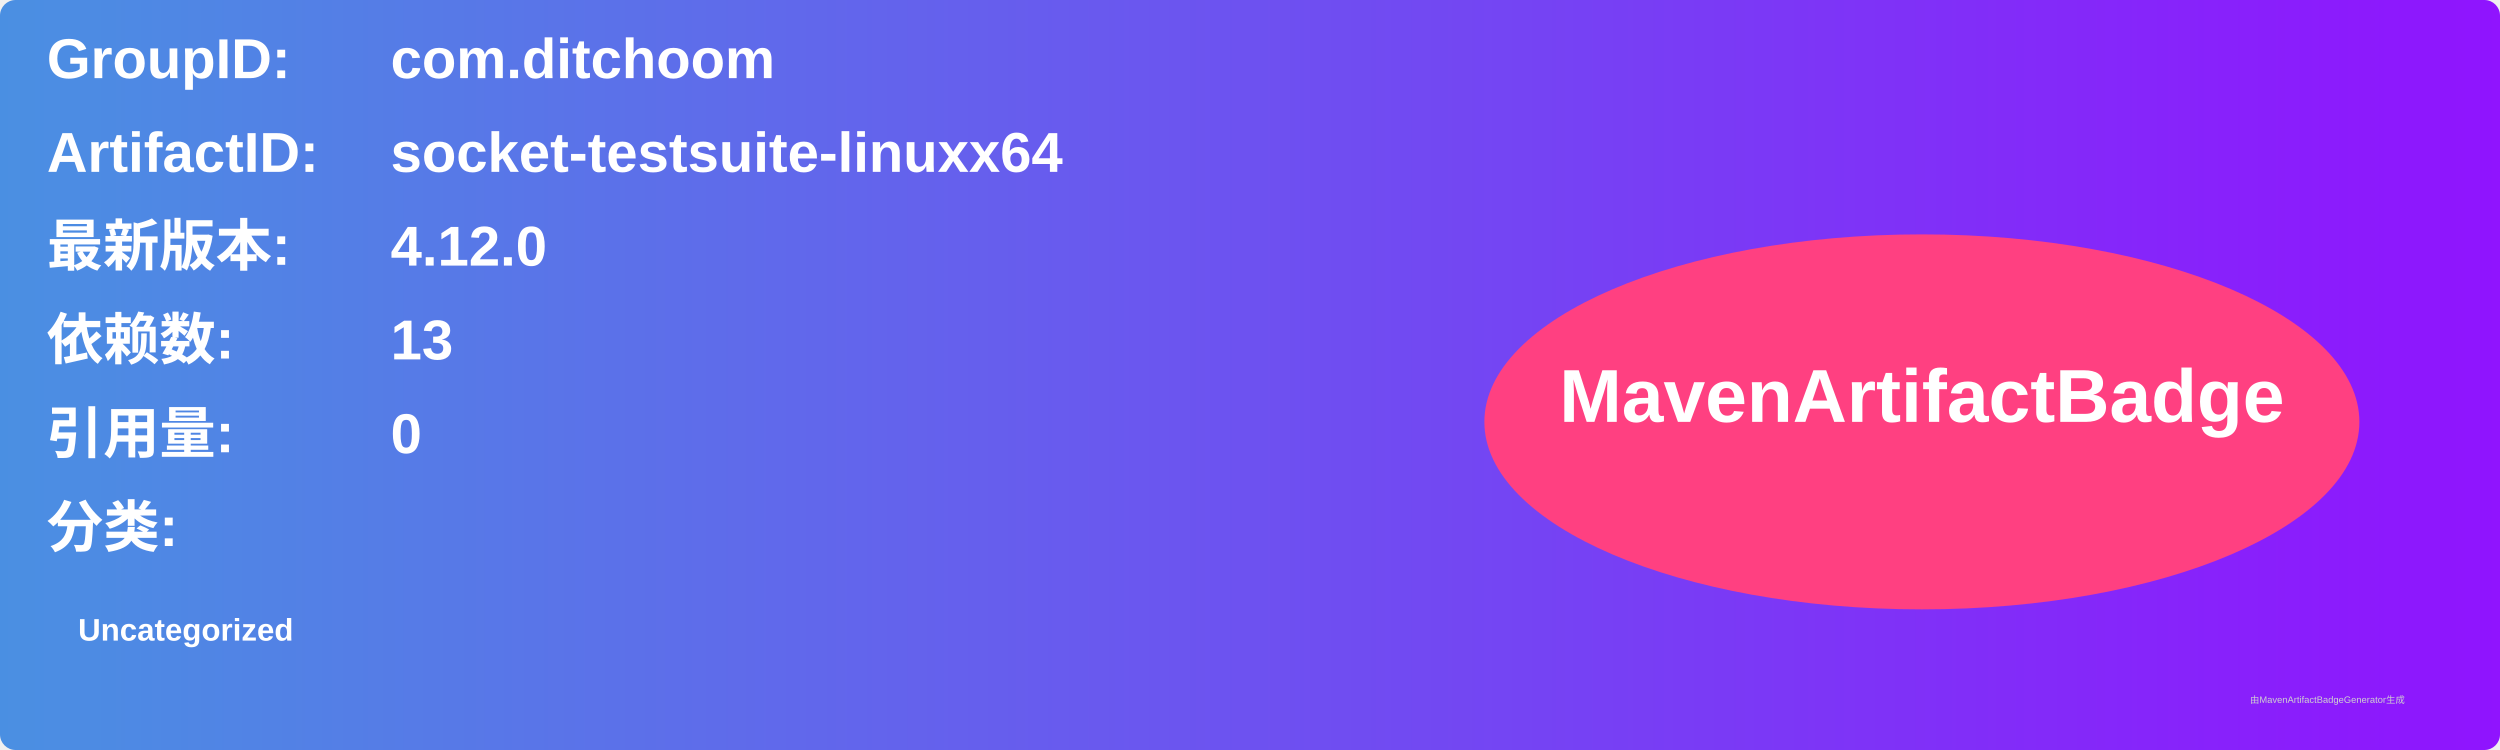
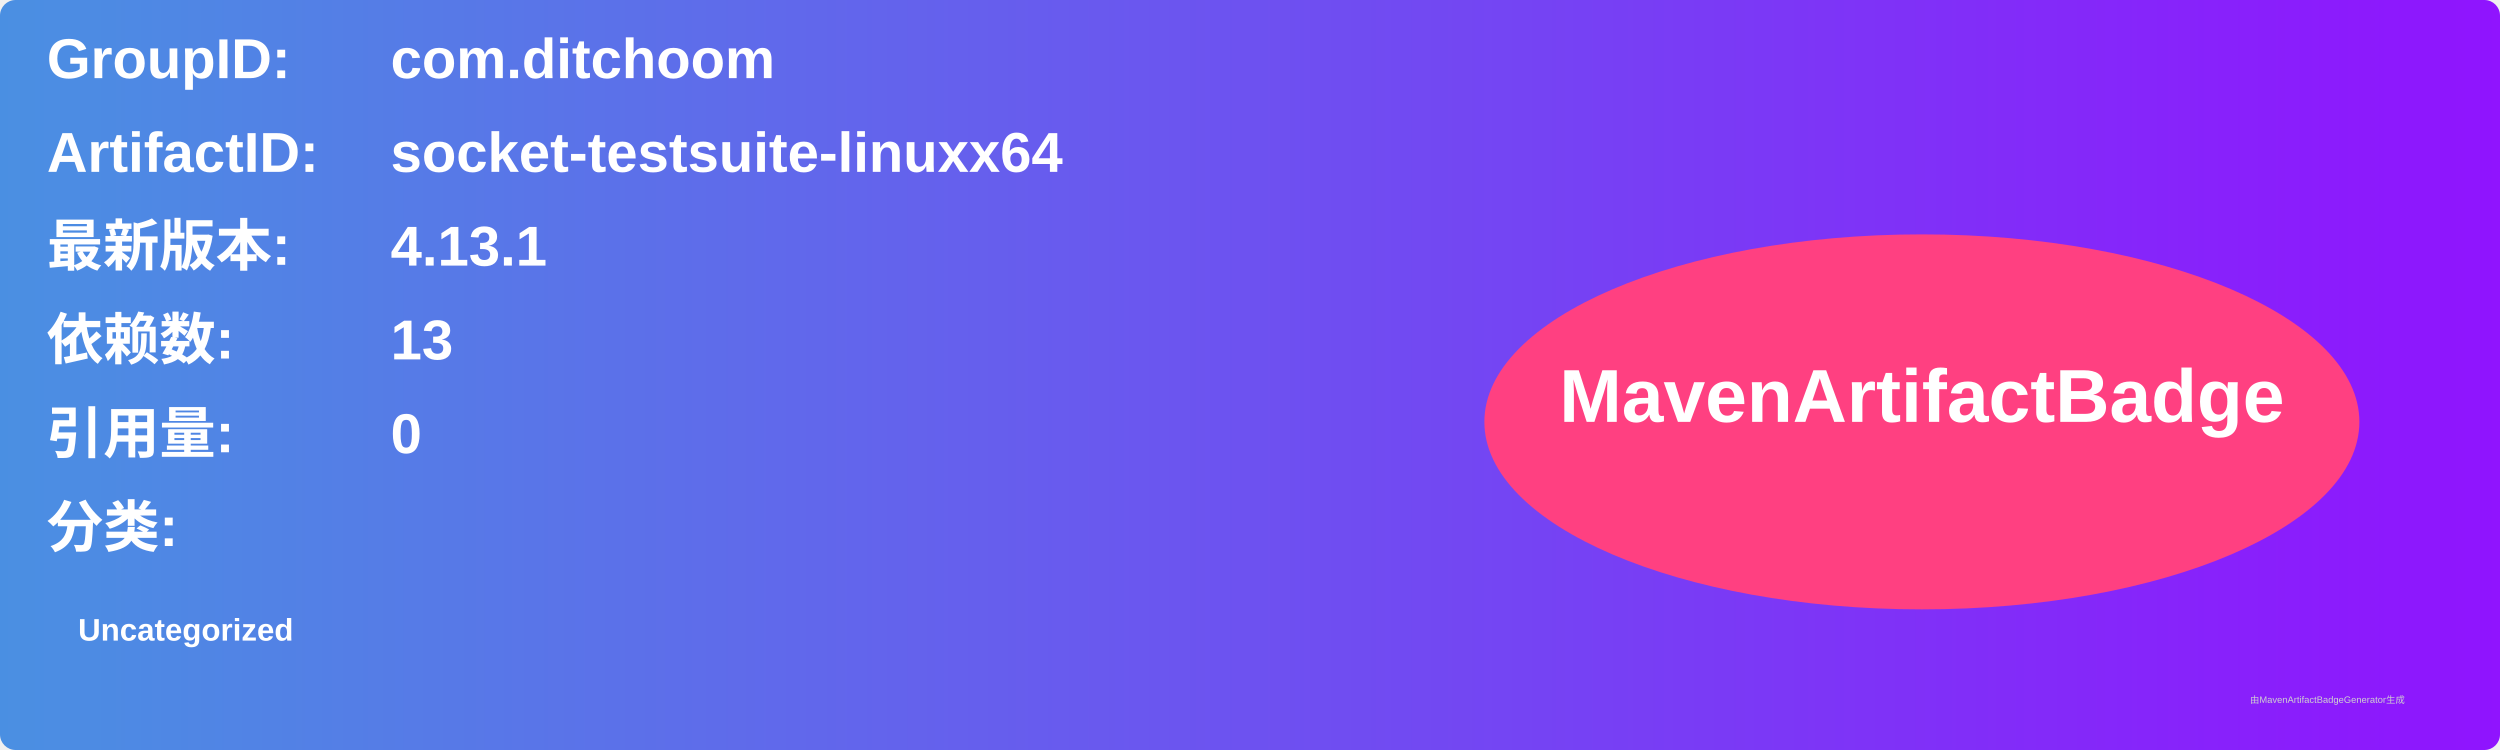
<svg xmlns="http://www.w3.org/2000/svg" width="800" height="240" viewBox="0 0 800 240">
  <linearGradient id="grad" x1="0%" y1="0%" x2="100%" y2="0%">
    <stop offset="0%" stop-color="#4a90e2" />
    <stop offset="100%" stop-color="#9013fe" />
  </linearGradient>
  <rect width="100%" height="100%" rx="5" ry="5" fill="url(#grad)" />
  <g transform="translate(15, 15)">
    <text x="0" y="10" font-family="Arial" font-size="18" fill="white" font-weight="bold" width="260">GroupID:</text>
    <text x="110" y="10" font-family="Arial" font-size="18" fill="white" font-weight="bold" width="460">com.ditchoom</text>
    <text x="0" y="40" font-family="Arial" font-size="18" fill="white" font-weight="bold" width="260">ArtifactID:</text>
    <text x="110" y="40" font-family="Arial" font-size="18" fill="white" font-weight="bold" width="460">socket-testsuite-linuxx64</text>
    <text x="0" y="70" font-family="Arial" font-size="18" fill="white" font-weight="bold">最新版本:</text>
    <text x="110" y="70" font-family="Arial" font-size="18" fill="white" font-weight="bold">
-       <tspan font-weight="bold">4.12.0</tspan>
+       <tspan font-weight="bold">4.13.1</tspan>
    </text>
    <text x="0" y="100" font-family="Arial" font-size="18" fill="white" font-weight="bold">依赖数: </text>
    <text x="110" y="100" font-family="Arial" font-size="18" fill="white">
      <tspan font-weight="bold">13</tspan>
    </text>
    <text x="0" y="130" font-family="Arial" font-size="18" fill="white" font-weight="bold">引用量: </text>
    <text x="110" y="130" font-family="Arial" font-size="18" fill="white">
      <tspan font-weight="bold">0</tspan>
    </text>
    <text x="0" y="160" font-family="Arial" font-size="18" fill="white" font-weight="bold">分类:</text>
    <text x="10" y="190" font-family="Arial" font-size="10" fill="white">
      <tspan font-weight="bold">Uncategorized</tspan>
    </text>
    <ellipse cx="600" cy="120" rx="140" ry="60" fill="#ff4081" />
    <text x="600" y="120" text-anchor="middle" font-family="Arial" font-size="24" fill="white" font-weight="bold">MavenArtifactBadge</text>
  </g>
  <text x="720" y="225" font-family="Arial" font-size="3" fill="#d0d0d0">由MavenArtifactBadgeGenerator生成</text>
</svg>
